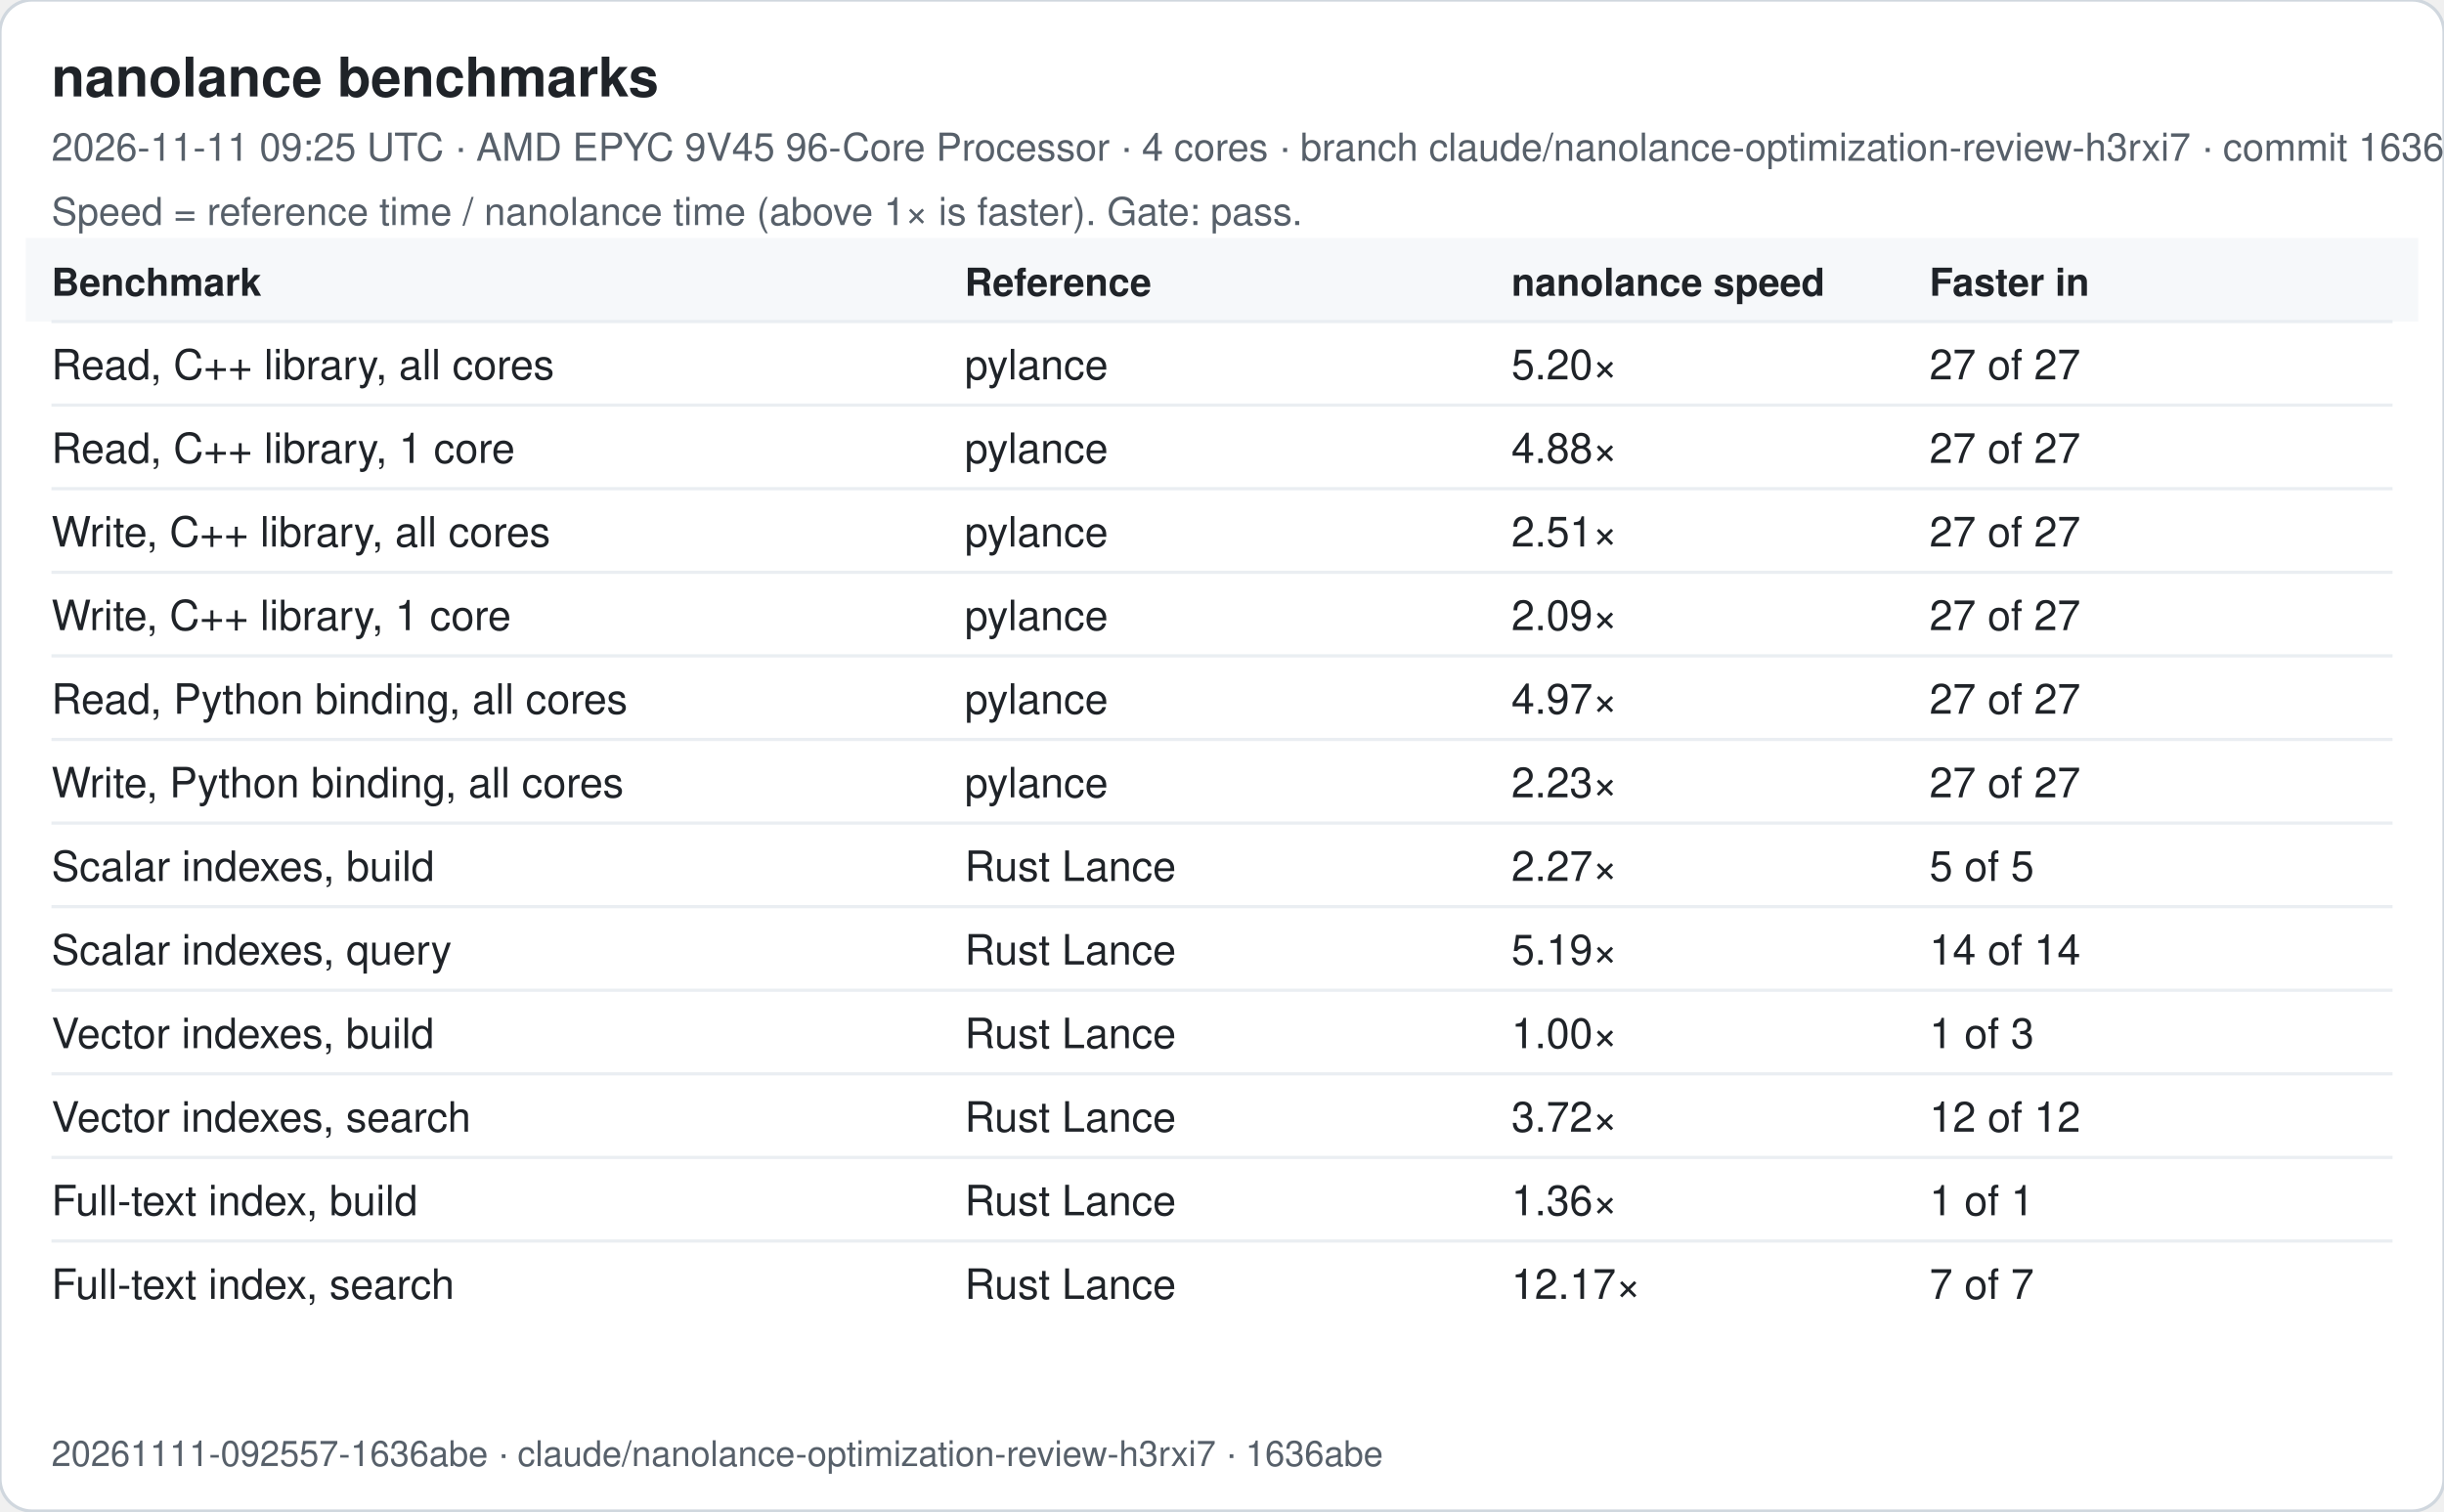
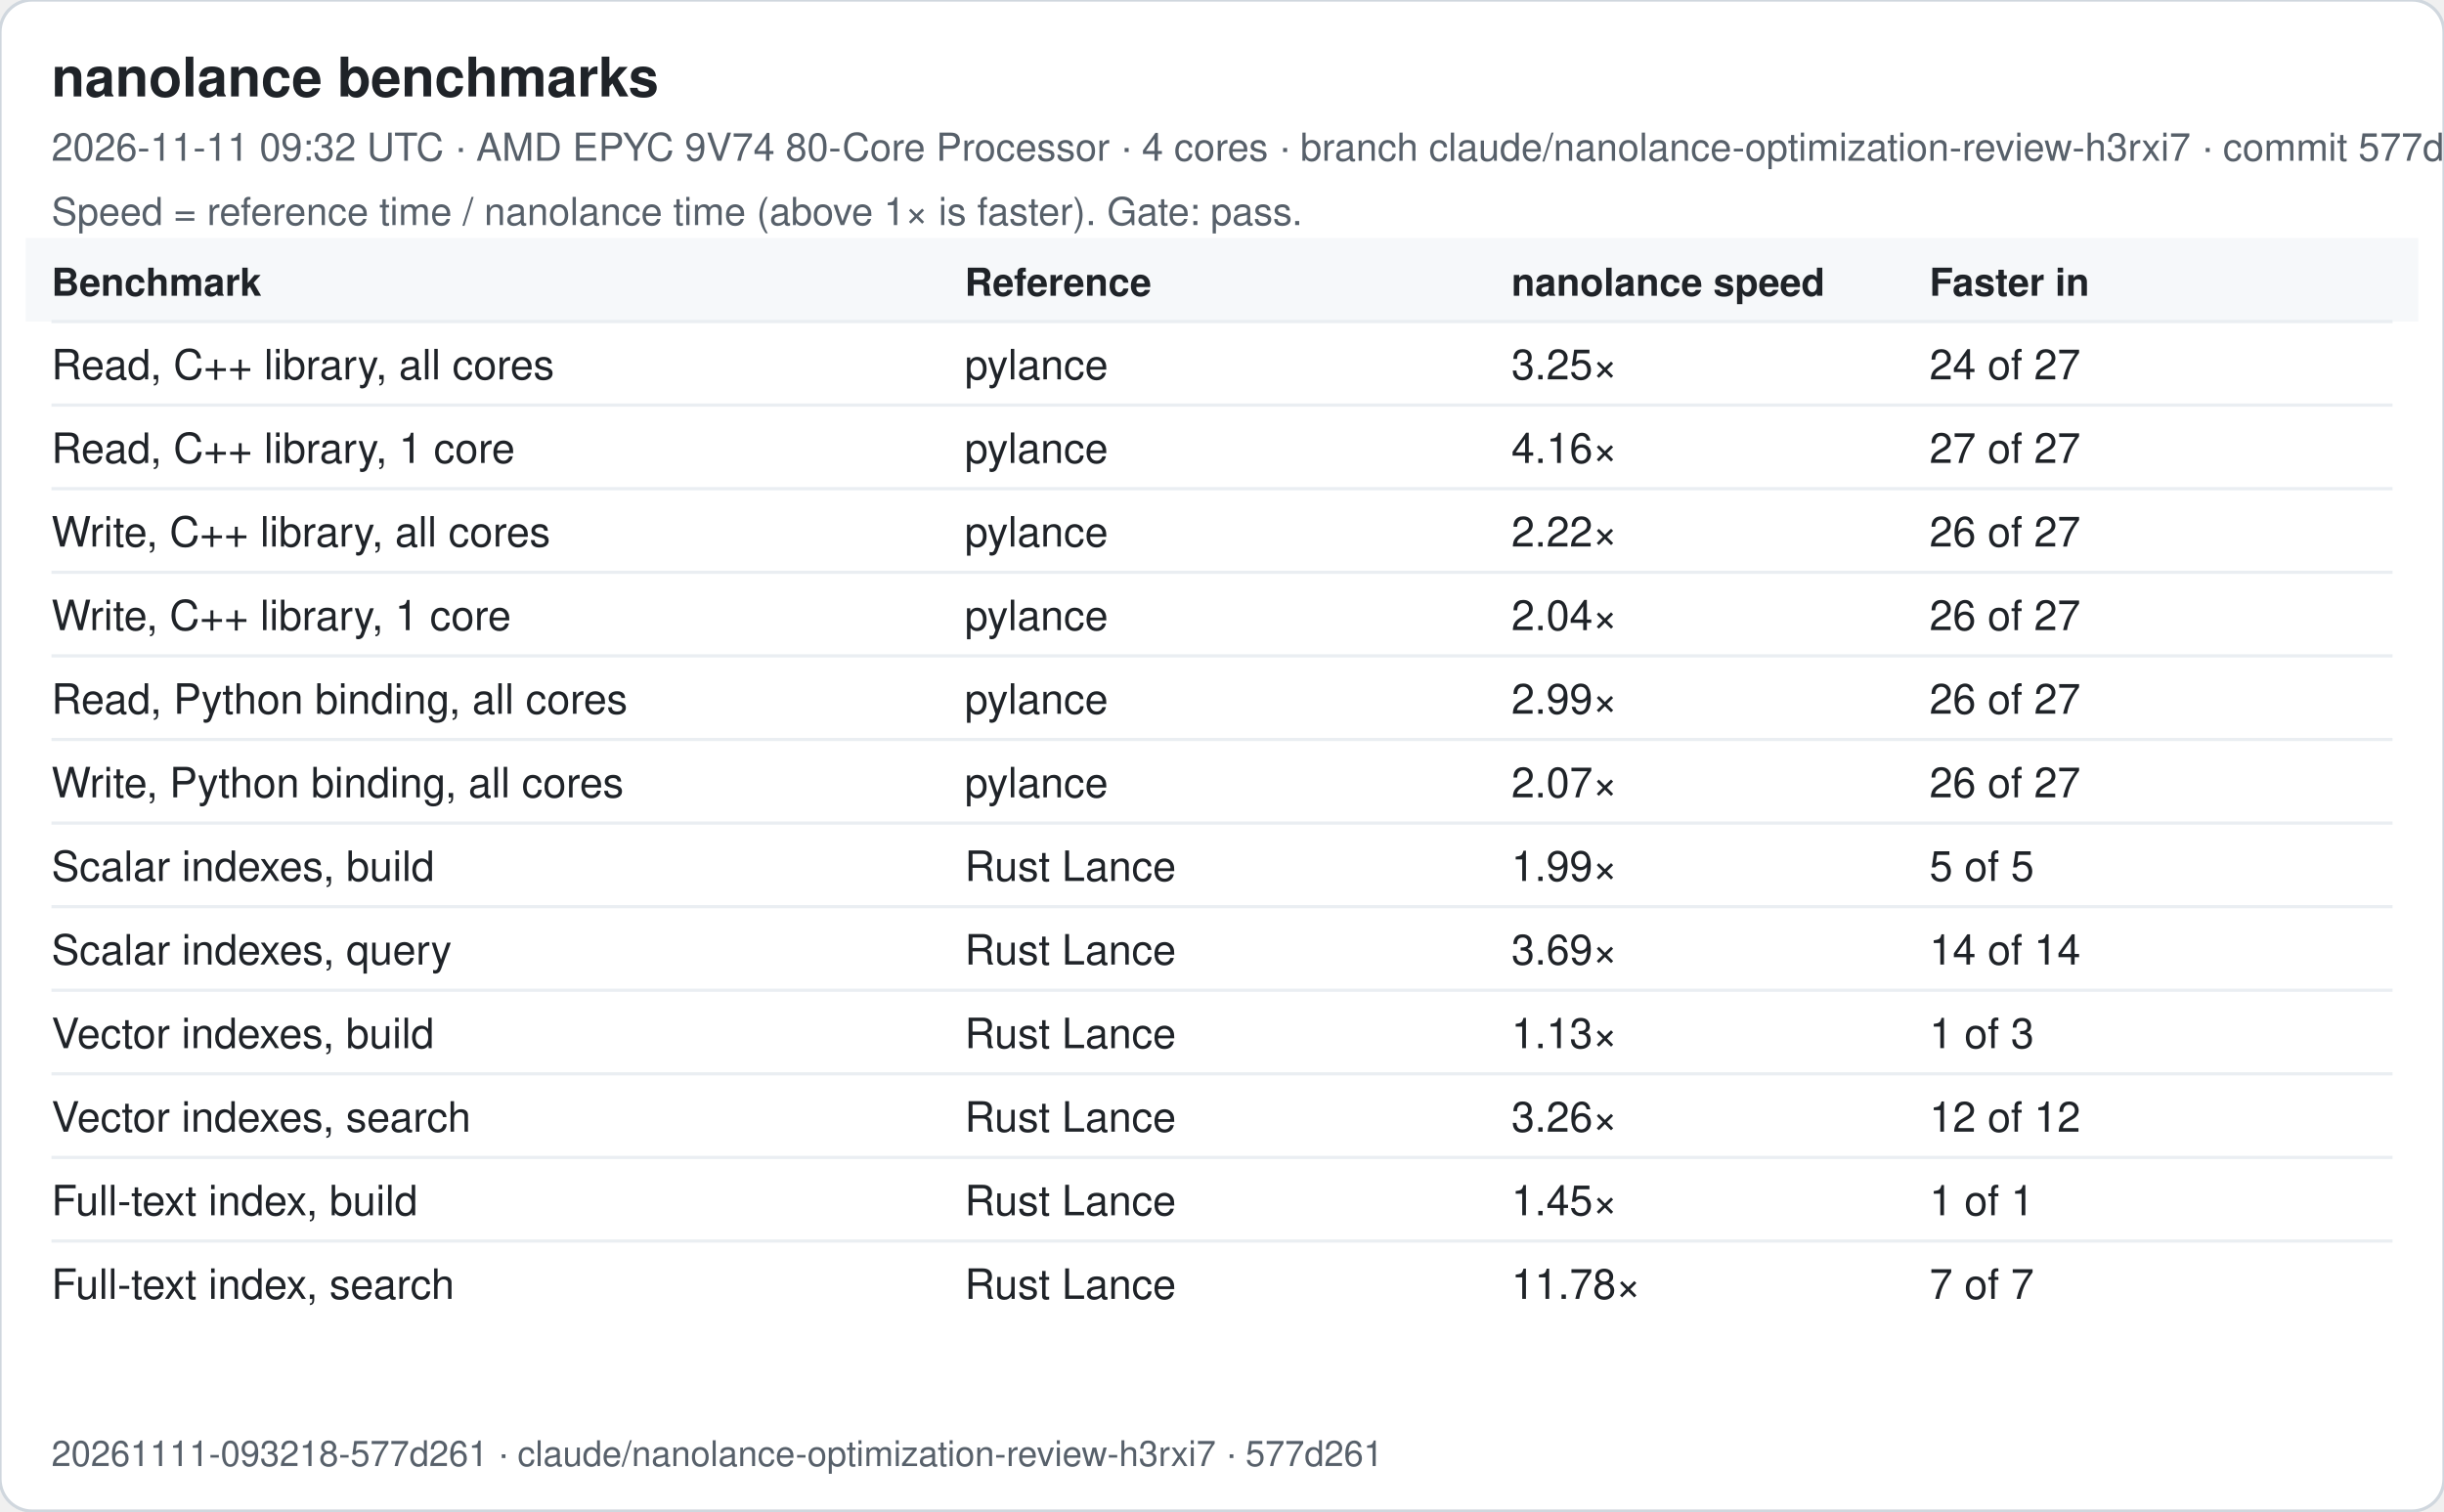
<svg xmlns="http://www.w3.org/2000/svg" width="760" height="470" viewBox="0 0 760 470" font-family="-apple-system, Segoe UI, Helvetica, Arial, sans-serif">
  <rect width="760" height="470" rx="10" fill="#ffffff" stroke="#d0d7de" />
  <text x="16" y="30" font-size="17" font-weight="600" fill="#1f2328">nanolance benchmarks</text>
-   <text x="16" y="50" font-size="12" fill="#57606a">2026-11-11 09:25 UTC · AMD EPYC 9V45 96-Core Processor · 4 cores · branch claude/nanolance-optimization-review-h3rxi7 · commit 1636abe</text>
+   <text x="16" y="50" font-size="12" fill="#57606a">2026-11-11 09:32 UTC · AMD EPYC 9V74 80-Core Processor · 4 cores · branch claude/nanolance-optimization-review-h3rxi7 · commit 577d261</text>
  <text x="16" y="70" font-size="12" fill="#57606a">Speed = reference time / nanolance time (above 1× is faster). Gate: pass.</text>
  <rect x="8" y="74" width="744" height="26" fill="#f6f8fa" />
  <text x="16" y="92" font-size="12" font-weight="600" fill="#1f2328">Benchmark</text>
  <text x="300" y="92" font-size="12" font-weight="600" fill="#1f2328">Reference</text>
  <text x="470" y="92" font-size="12" font-weight="600" fill="#1f2328">nanolance speed</text>
  <text x="600" y="92" font-size="12" font-weight="600" fill="#1f2328">Faster in</text>
  <line x1="16" x2="744" y1="100" y2="100" stroke="#eaeef2" />
  <text x="16" y="118" font-size="13" fill="#1f2328">Read, C++ library, all cores</text>
  <text x="300" y="118" font-size="13" fill="#1f2328">pylance</text>
-   <text x="470" y="118" font-size="13" fill="#1f2328">5.20×</text>
-   <text x="600" y="118" font-size="13" fill="#1f2328">27 of 27</text>
+   <text x="470" y="118" font-size="13" fill="#1f2328">3.25×</text>
+   <text x="600" y="118" font-size="13" fill="#1f2328">24 of 27</text>
  <line x1="16" x2="744" y1="126" y2="126" stroke="#eaeef2" />
  <text x="16" y="144" font-size="13" fill="#1f2328">Read, C++ library, 1 core</text>
  <text x="300" y="144" font-size="13" fill="#1f2328">pylance</text>
-   <text x="470" y="144" font-size="13" fill="#1f2328">4.88×</text>
+   <text x="470" y="144" font-size="13" fill="#1f2328">4.16×</text>
  <text x="600" y="144" font-size="13" fill="#1f2328">27 of 27</text>
  <line x1="16" x2="744" y1="152" y2="152" stroke="#eaeef2" />
  <text x="16" y="170" font-size="13" fill="#1f2328">Write, C++ library, all cores</text>
  <text x="300" y="170" font-size="13" fill="#1f2328">pylance</text>
-   <text x="470" y="170" font-size="13" fill="#1f2328">2.51×</text>
-   <text x="600" y="170" font-size="13" fill="#1f2328">27 of 27</text>
+   <text x="470" y="170" font-size="13" fill="#1f2328">2.22×</text>
+   <text x="600" y="170" font-size="13" fill="#1f2328">26 of 27</text>
  <line x1="16" x2="744" y1="178" y2="178" stroke="#eaeef2" />
  <text x="16" y="196" font-size="13" fill="#1f2328">Write, C++ library, 1 core</text>
  <text x="300" y="196" font-size="13" fill="#1f2328">pylance</text>
-   <text x="470" y="196" font-size="13" fill="#1f2328">2.09×</text>
-   <text x="600" y="196" font-size="13" fill="#1f2328">27 of 27</text>
+   <text x="470" y="196" font-size="13" fill="#1f2328">2.04×</text>
+   <text x="600" y="196" font-size="13" fill="#1f2328">26 of 27</text>
  <line x1="16" x2="744" y1="204" y2="204" stroke="#eaeef2" />
  <text x="16" y="222" font-size="13" fill="#1f2328">Read, Python binding, all cores</text>
  <text x="300" y="222" font-size="13" fill="#1f2328">pylance</text>
-   <text x="470" y="222" font-size="13" fill="#1f2328">4.97×</text>
-   <text x="600" y="222" font-size="13" fill="#1f2328">27 of 27</text>
+   <text x="470" y="222" font-size="13" fill="#1f2328">2.99×</text>
+   <text x="600" y="222" font-size="13" fill="#1f2328">26 of 27</text>
  <line x1="16" x2="744" y1="230" y2="230" stroke="#eaeef2" />
  <text x="16" y="248" font-size="13" fill="#1f2328">Write, Python binding, all cores</text>
  <text x="300" y="248" font-size="13" fill="#1f2328">pylance</text>
-   <text x="470" y="248" font-size="13" fill="#1f2328">2.23×</text>
-   <text x="600" y="248" font-size="13" fill="#1f2328">27 of 27</text>
+   <text x="470" y="248" font-size="13" fill="#1f2328">2.07×</text>
+   <text x="600" y="248" font-size="13" fill="#1f2328">26 of 27</text>
  <line x1="16" x2="744" y1="256" y2="256" stroke="#eaeef2" />
  <text x="16" y="274" font-size="13" fill="#1f2328">Scalar indexes, build</text>
  <text x="300" y="274" font-size="13" fill="#1f2328">Rust Lance</text>
-   <text x="470" y="274" font-size="13" fill="#1f2328">2.27×</text>
+   <text x="470" y="274" font-size="13" fill="#1f2328">1.99×</text>
  <text x="600" y="274" font-size="13" fill="#1f2328">5 of 5</text>
  <line x1="16" x2="744" y1="282" y2="282" stroke="#eaeef2" />
  <text x="16" y="300" font-size="13" fill="#1f2328">Scalar indexes, query</text>
  <text x="300" y="300" font-size="13" fill="#1f2328">Rust Lance</text>
-   <text x="470" y="300" font-size="13" fill="#1f2328">5.19×</text>
+   <text x="470" y="300" font-size="13" fill="#1f2328">3.69×</text>
  <text x="600" y="300" font-size="13" fill="#1f2328">14 of 14</text>
  <line x1="16" x2="744" y1="308" y2="308" stroke="#eaeef2" />
  <text x="16" y="326" font-size="13" fill="#1f2328">Vector indexes, build</text>
  <text x="300" y="326" font-size="13" fill="#1f2328">Rust Lance</text>
-   <text x="470" y="326" font-size="13" fill="#1f2328">1.00×</text>
+   <text x="470" y="326" font-size="13" fill="#1f2328">1.13×</text>
  <text x="600" y="326" font-size="13" fill="#1f2328">1 of 3</text>
  <line x1="16" x2="744" y1="334" y2="334" stroke="#eaeef2" />
  <text x="16" y="352" font-size="13" fill="#1f2328">Vector indexes, search</text>
  <text x="300" y="352" font-size="13" fill="#1f2328">Rust Lance</text>
-   <text x="470" y="352" font-size="13" fill="#1f2328">3.72×</text>
+   <text x="470" y="352" font-size="13" fill="#1f2328">3.26×</text>
  <text x="600" y="352" font-size="13" fill="#1f2328">12 of 12</text>
  <line x1="16" x2="744" y1="360" y2="360" stroke="#eaeef2" />
  <text x="16" y="378" font-size="13" fill="#1f2328">Full-text index, build</text>
  <text x="300" y="378" font-size="13" fill="#1f2328">Rust Lance</text>
-   <text x="470" y="378" font-size="13" fill="#1f2328">1.36×</text>
+   <text x="470" y="378" font-size="13" fill="#1f2328">1.45×</text>
  <text x="600" y="378" font-size="13" fill="#1f2328">1 of 1</text>
  <line x1="16" x2="744" y1="386" y2="386" stroke="#eaeef2" />
  <text x="16" y="404" font-size="13" fill="#1f2328">Full-text index, search</text>
  <text x="300" y="404" font-size="13" fill="#1f2328">Rust Lance</text>
-   <text x="470" y="404" font-size="13" fill="#1f2328">12.17×</text>
+   <text x="470" y="404" font-size="13" fill="#1f2328">11.78×</text>
  <text x="600" y="404" font-size="13" fill="#1f2328">7 of 7</text>
-   <text x="16" y="456" font-size="11" fill="#57606a">20261111-092557-1636abe · claude/nanolance-optimization-review-h3rxi7 · 1636abe</text>
+   <text x="16" y="456" font-size="11" fill="#57606a">20261111-093218-577d261 · claude/nanolance-optimization-review-h3rxi7 · 577d261</text>
</svg>
